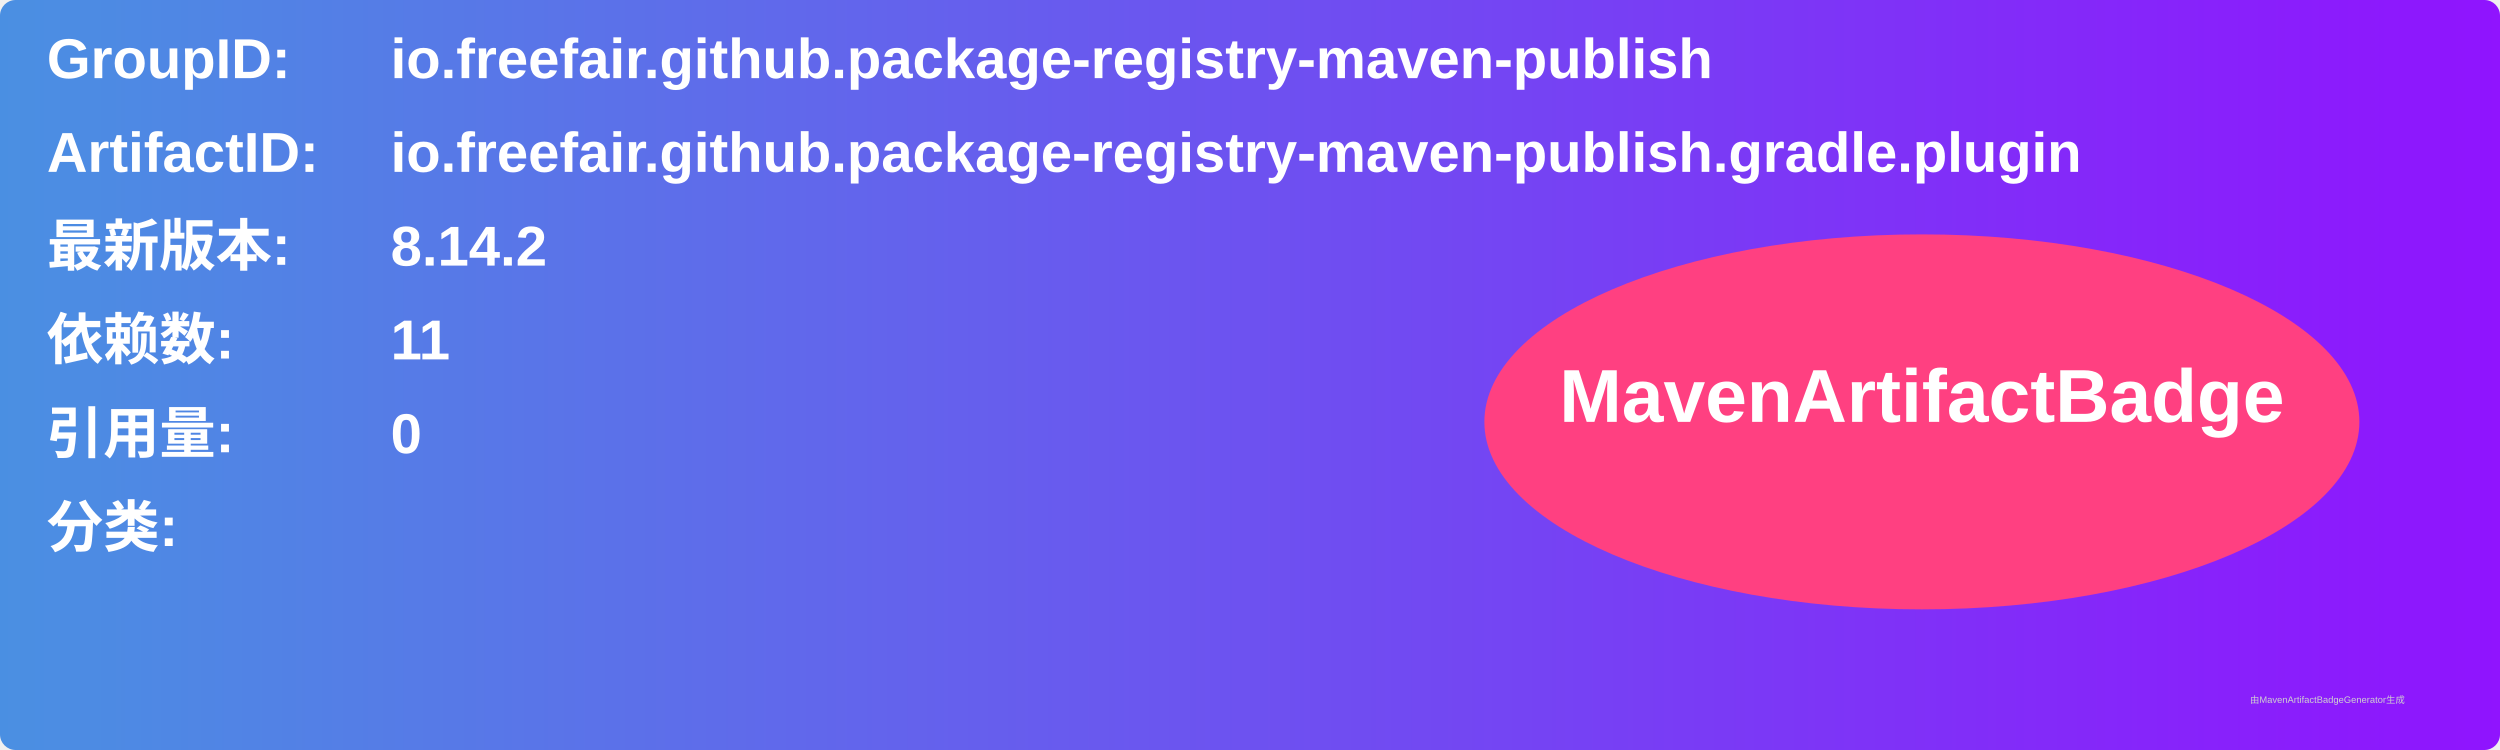
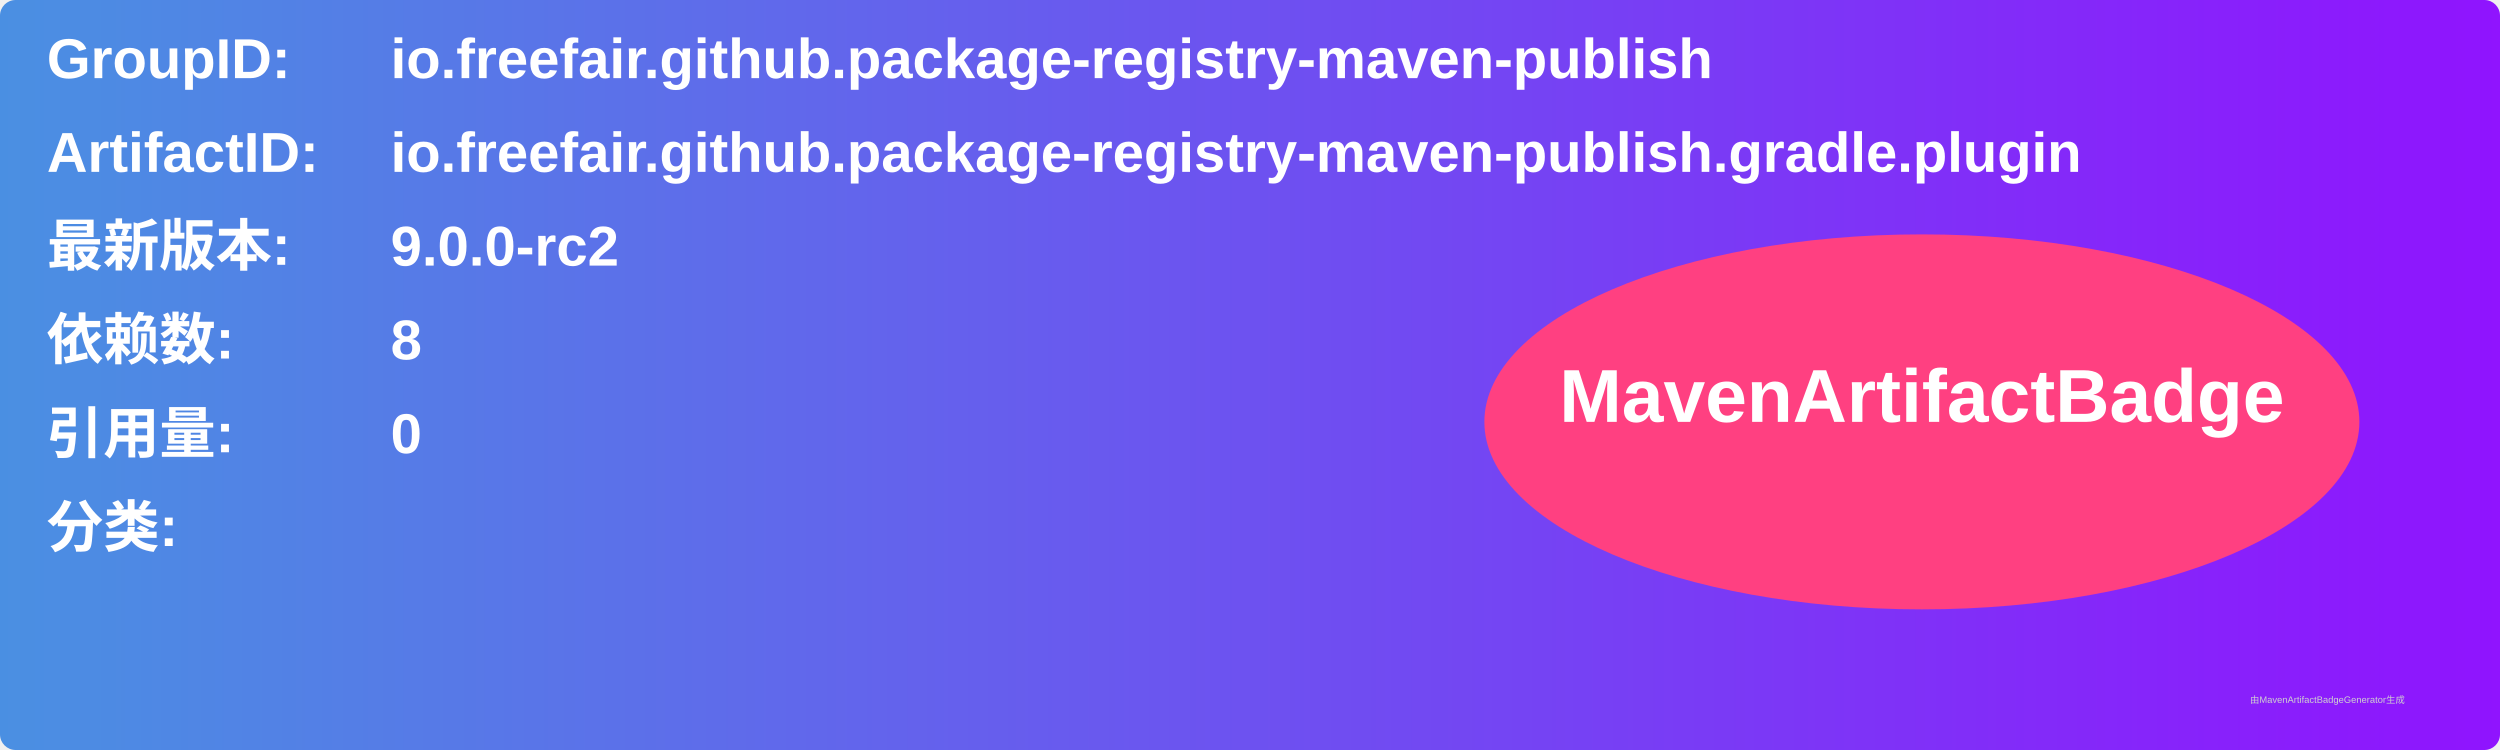
<svg xmlns="http://www.w3.org/2000/svg" width="800" height="240" viewBox="0 0 800 240">
  <linearGradient id="grad" x1="0%" y1="0%" x2="100%" y2="0%">
    <stop offset="0%" stop-color="#4a90e2" />
    <stop offset="100%" stop-color="#9013fe" />
  </linearGradient>
  <rect width="100%" height="100%" rx="5" ry="5" fill="url(#grad)" />
  <g transform="translate(15, 15)">
    <text x="0" y="10" font-family="Arial" font-size="18" fill="white" font-weight="bold" width="260">GroupID:</text>
    <text x="110" y="10" font-family="Arial" font-size="18" fill="white" font-weight="bold" width="460">io.freefair.github.package-registry-maven-publish</text>
    <text x="0" y="40" font-family="Arial" font-size="18" fill="white" font-weight="bold" width="260">ArtifactID:</text>
    <text x="110" y="40" font-family="Arial" font-size="18" fill="white" font-weight="bold" width="460">io.freefair.github.package-registry-maven-publish.gradle.plugin</text>
    <text x="0" y="70" font-family="Arial" font-size="18" fill="white" font-weight="bold">最新版本:</text>
    <text x="110" y="70" font-family="Arial" font-size="18" fill="white" font-weight="bold">
-       <tspan font-weight="bold">8.14.2</tspan>
+       <tspan font-weight="bold">9.0.0-rc2</tspan>
    </text>
    <text x="0" y="100" font-family="Arial" font-size="18" fill="white" font-weight="bold">依赖数: </text>
    <text x="110" y="100" font-family="Arial" font-size="18" fill="white">
-       <tspan font-weight="bold">11</tspan>
+       <tspan font-weight="bold">8</tspan>
    </text>
    <text x="0" y="130" font-family="Arial" font-size="18" fill="white" font-weight="bold">引用量: </text>
    <text x="110" y="130" font-family="Arial" font-size="18" fill="white">
      <tspan font-weight="bold">0</tspan>
    </text>
    <text x="0" y="160" font-family="Arial" font-size="18" fill="white" font-weight="bold">分类:</text>
    <text x="10" y="190" font-family="Arial" font-size="10" fill="white">
      <tspan font-weight="bold" />
    </text>
    <ellipse cx="600" cy="120" rx="140" ry="60" fill="#ff4081" />
    <text x="600" y="120" text-anchor="middle" font-family="Arial" font-size="24" fill="white" font-weight="bold">MavenArtifactBadge</text>
  </g>
  <text x="720" y="225" font-family="Arial" font-size="3" fill="#d0d0d0">由MavenArtifactBadgeGenerator生成</text>
</svg>
